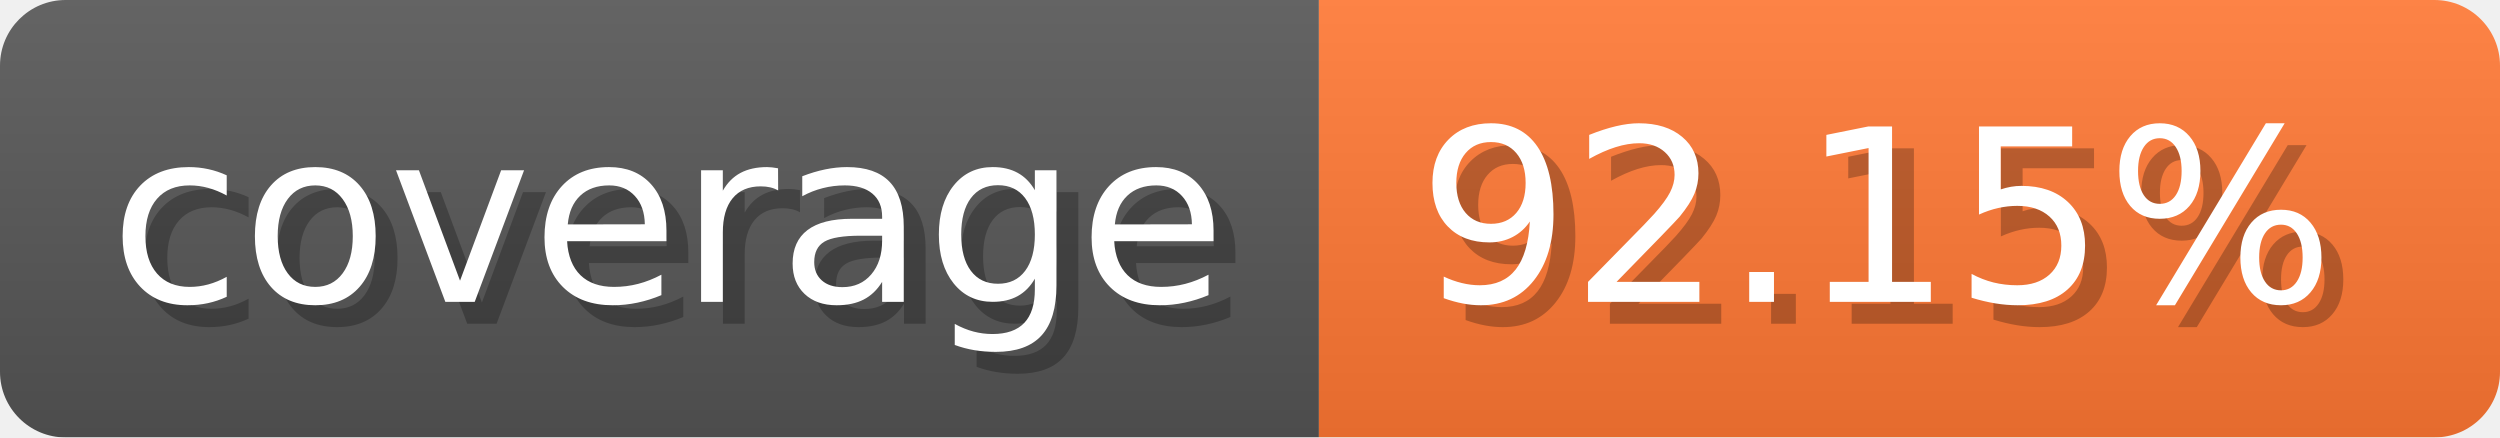
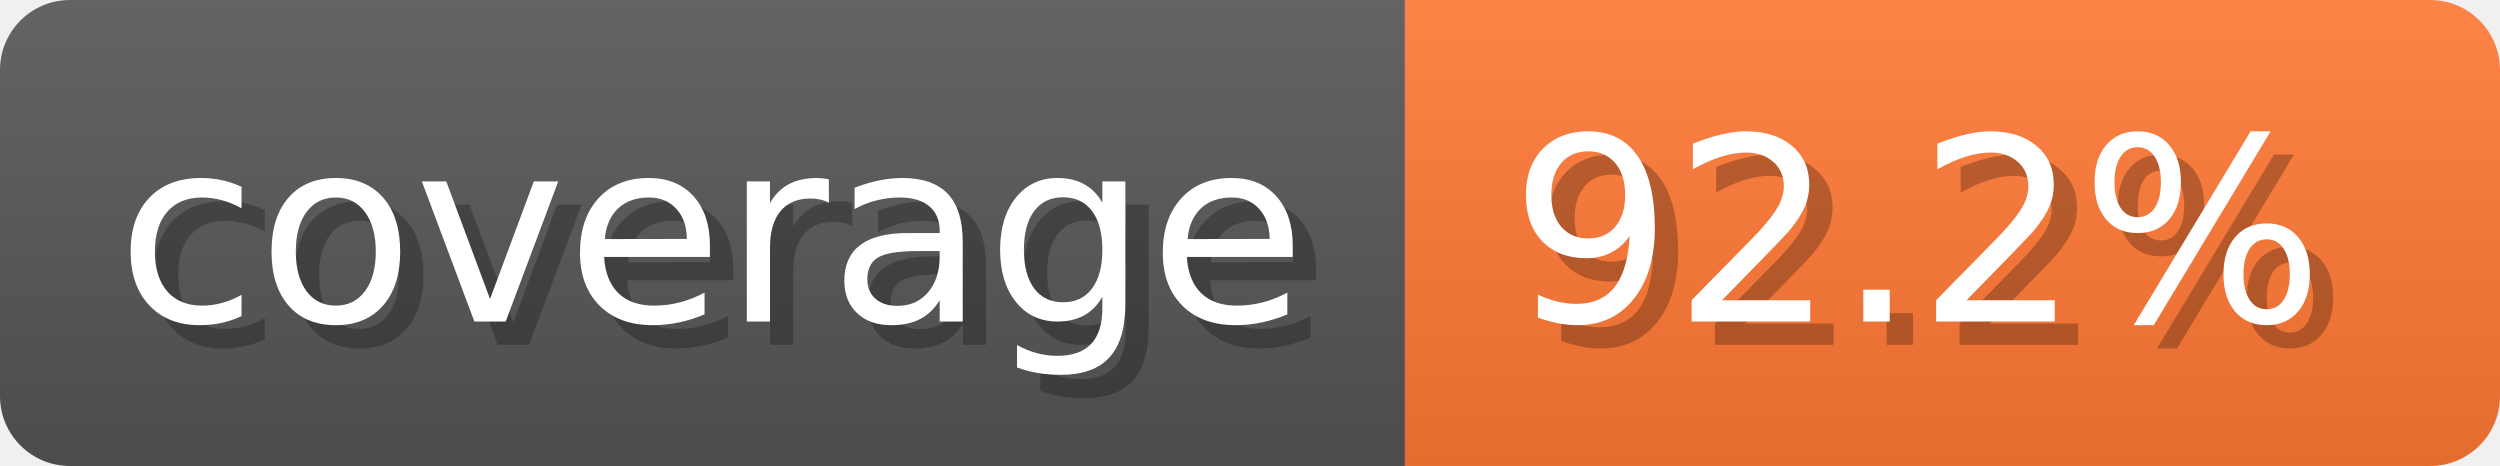
- <svg xmlns="http://www.w3.org/2000/svg" width="114.3" height="20" viewBox="0 0 1143 200" role="img" aria-label="coverage: 92.15%">
-   <linearGradient id="jqlca" x2="0" y2="100%">
+ <svg xmlns="http://www.w3.org/2000/svg" width="107.3" height="20" viewBox="0 0 1073 200" role="img" aria-label="coverage: 92.2%">
+   <linearGradient id="afXcW" x2="0" y2="100%">
    <stop offset="0" stop-opacity=".1" stop-color="#EEE" />
    <stop offset="1" stop-opacity=".1" />
  </linearGradient>
-   <mask id="peghl">
-     <rect width="1143" height="200" rx="30" fill="#FFF" />
+   <mask id="YpNQY">
+     <rect width="1073" height="200" rx="30" fill="#FFF" />
  </mask>
-   <g mask="url(#peghl)">
+   <g mask="url(#YpNQY)">
    <rect width="603" height="200" fill="#555" />
-     <rect width="540" height="200" fill="#F73" x="603" />
-     <rect width="1143" height="200" fill="url(#jqlca)" />
+     <rect width="470" height="200" fill="#F73" x="603" />
+     <rect width="1073" height="200" fill="url(#afXcW)" />
  </g>
  <g aria-hidden="true" text-anchor="start" font-family="Verdana,DejaVu Sans,sans-serif" font-size="110">
    <text x="60" y="148" textLength="503" fill="#000" opacity="0.25">coverage</text>
    <text x="50" y="138" textLength="503" fill="#fff">coverage</text>
-     <text x="658" y="148" textLength="440" fill="#000" opacity="0.25">92.15%</text>
-     <text x="648" y="138" textLength="440" fill="#fff">92.15%</text>
+     <text x="658" y="148" textLength="370" fill="#000" opacity="0.25">92.2%</text>
+     <text x="648" y="138" textLength="370" fill="#fff">92.2%</text>
  </g>
</svg>
